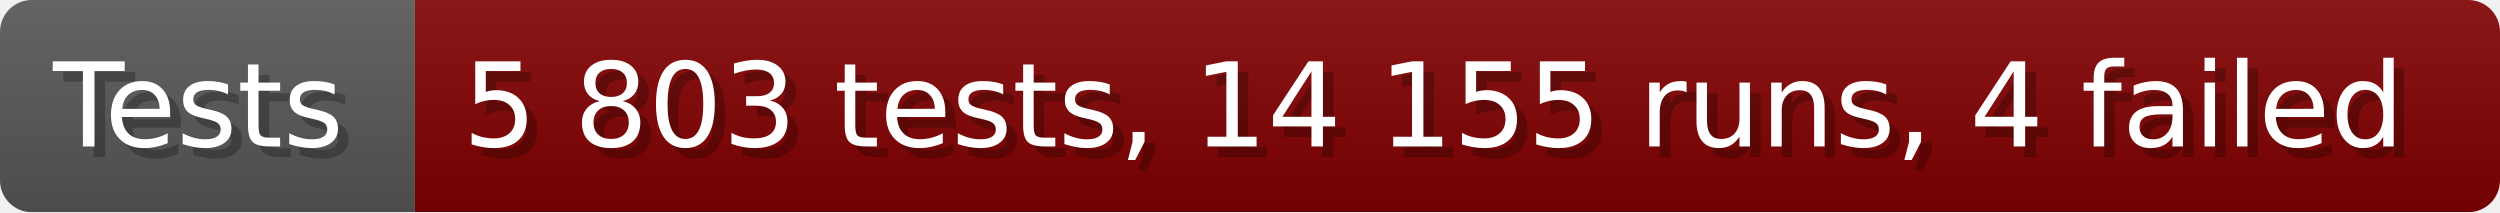
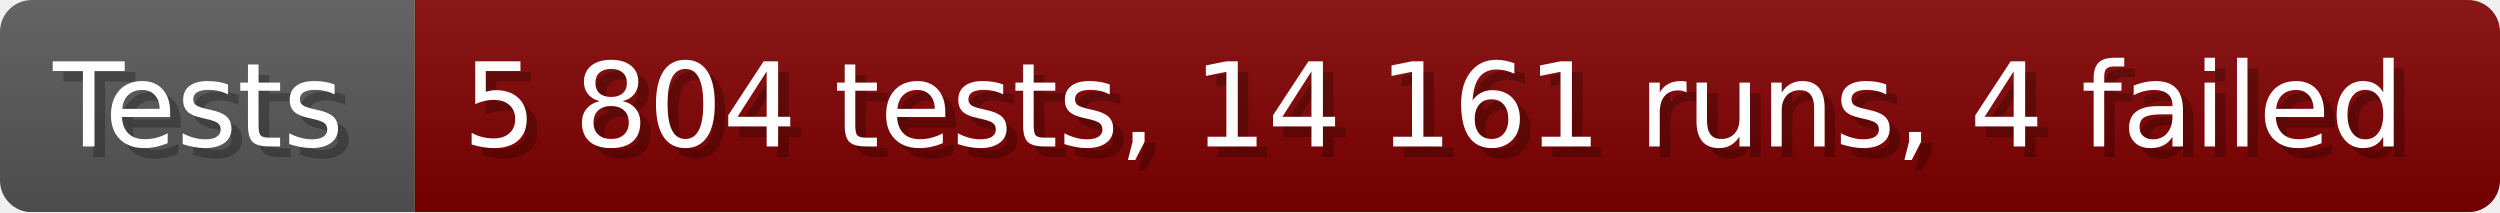
- <svg xmlns="http://www.w3.org/2000/svg" width="235.6" height="20" viewBox="0 0 2356 200" role="img" aria-label="Tests: 5 803 tests, 14 155 runs, 4 failed">
+ <svg xmlns="http://www.w3.org/2000/svg" width="235.6" height="20" viewBox="0 0 2356 200" role="img" aria-label="Tests: 5 804 tests, 14 161 runs, 4 failed">
  <linearGradient id="a" x2="0" y2="100%">
    <stop offset="0" stop-opacity=".1" stop-color="#EEE" />
    <stop offset="1" stop-opacity=".1" />
  </linearGradient>
  <mask id="m">
    <rect width="2356" height="200" rx="30" fill="#FFF" />
  </mask>
  <g mask="url(#m)">
    <rect width="391" height="200" fill="#555" />
    <rect width="1965" height="200" fill="#800000" x="391" />
    <rect width="2356" height="200" fill="url(#a)" />
  </g>
  <g aria-hidden="true" fill="#fff" text-anchor="start" font-family="Verdana,DejaVu Sans,sans-serif" font-size="110">
    <text x="60" y="148" textLength="291" fill="#000" opacity="0.25">Tests</text>
    <text x="50" y="138" textLength="291">Tests</text>
-     <text x="446" y="148" textLength="1865" fill="#000" opacity="0.25">5 803 tests, 14 155 runs, 4 failed</text>
-     <text x="436" y="138" textLength="1865">5 803 tests, 14 155 runs, 4 failed</text>
+     <text x="446" y="148" textLength="1865" fill="#000" opacity="0.25">5 804 tests, 14 161 runs, 4 failed</text>
+     <text x="436" y="138" textLength="1865">5 804 tests, 14 161 runs, 4 failed</text>
  </g>
</svg>
